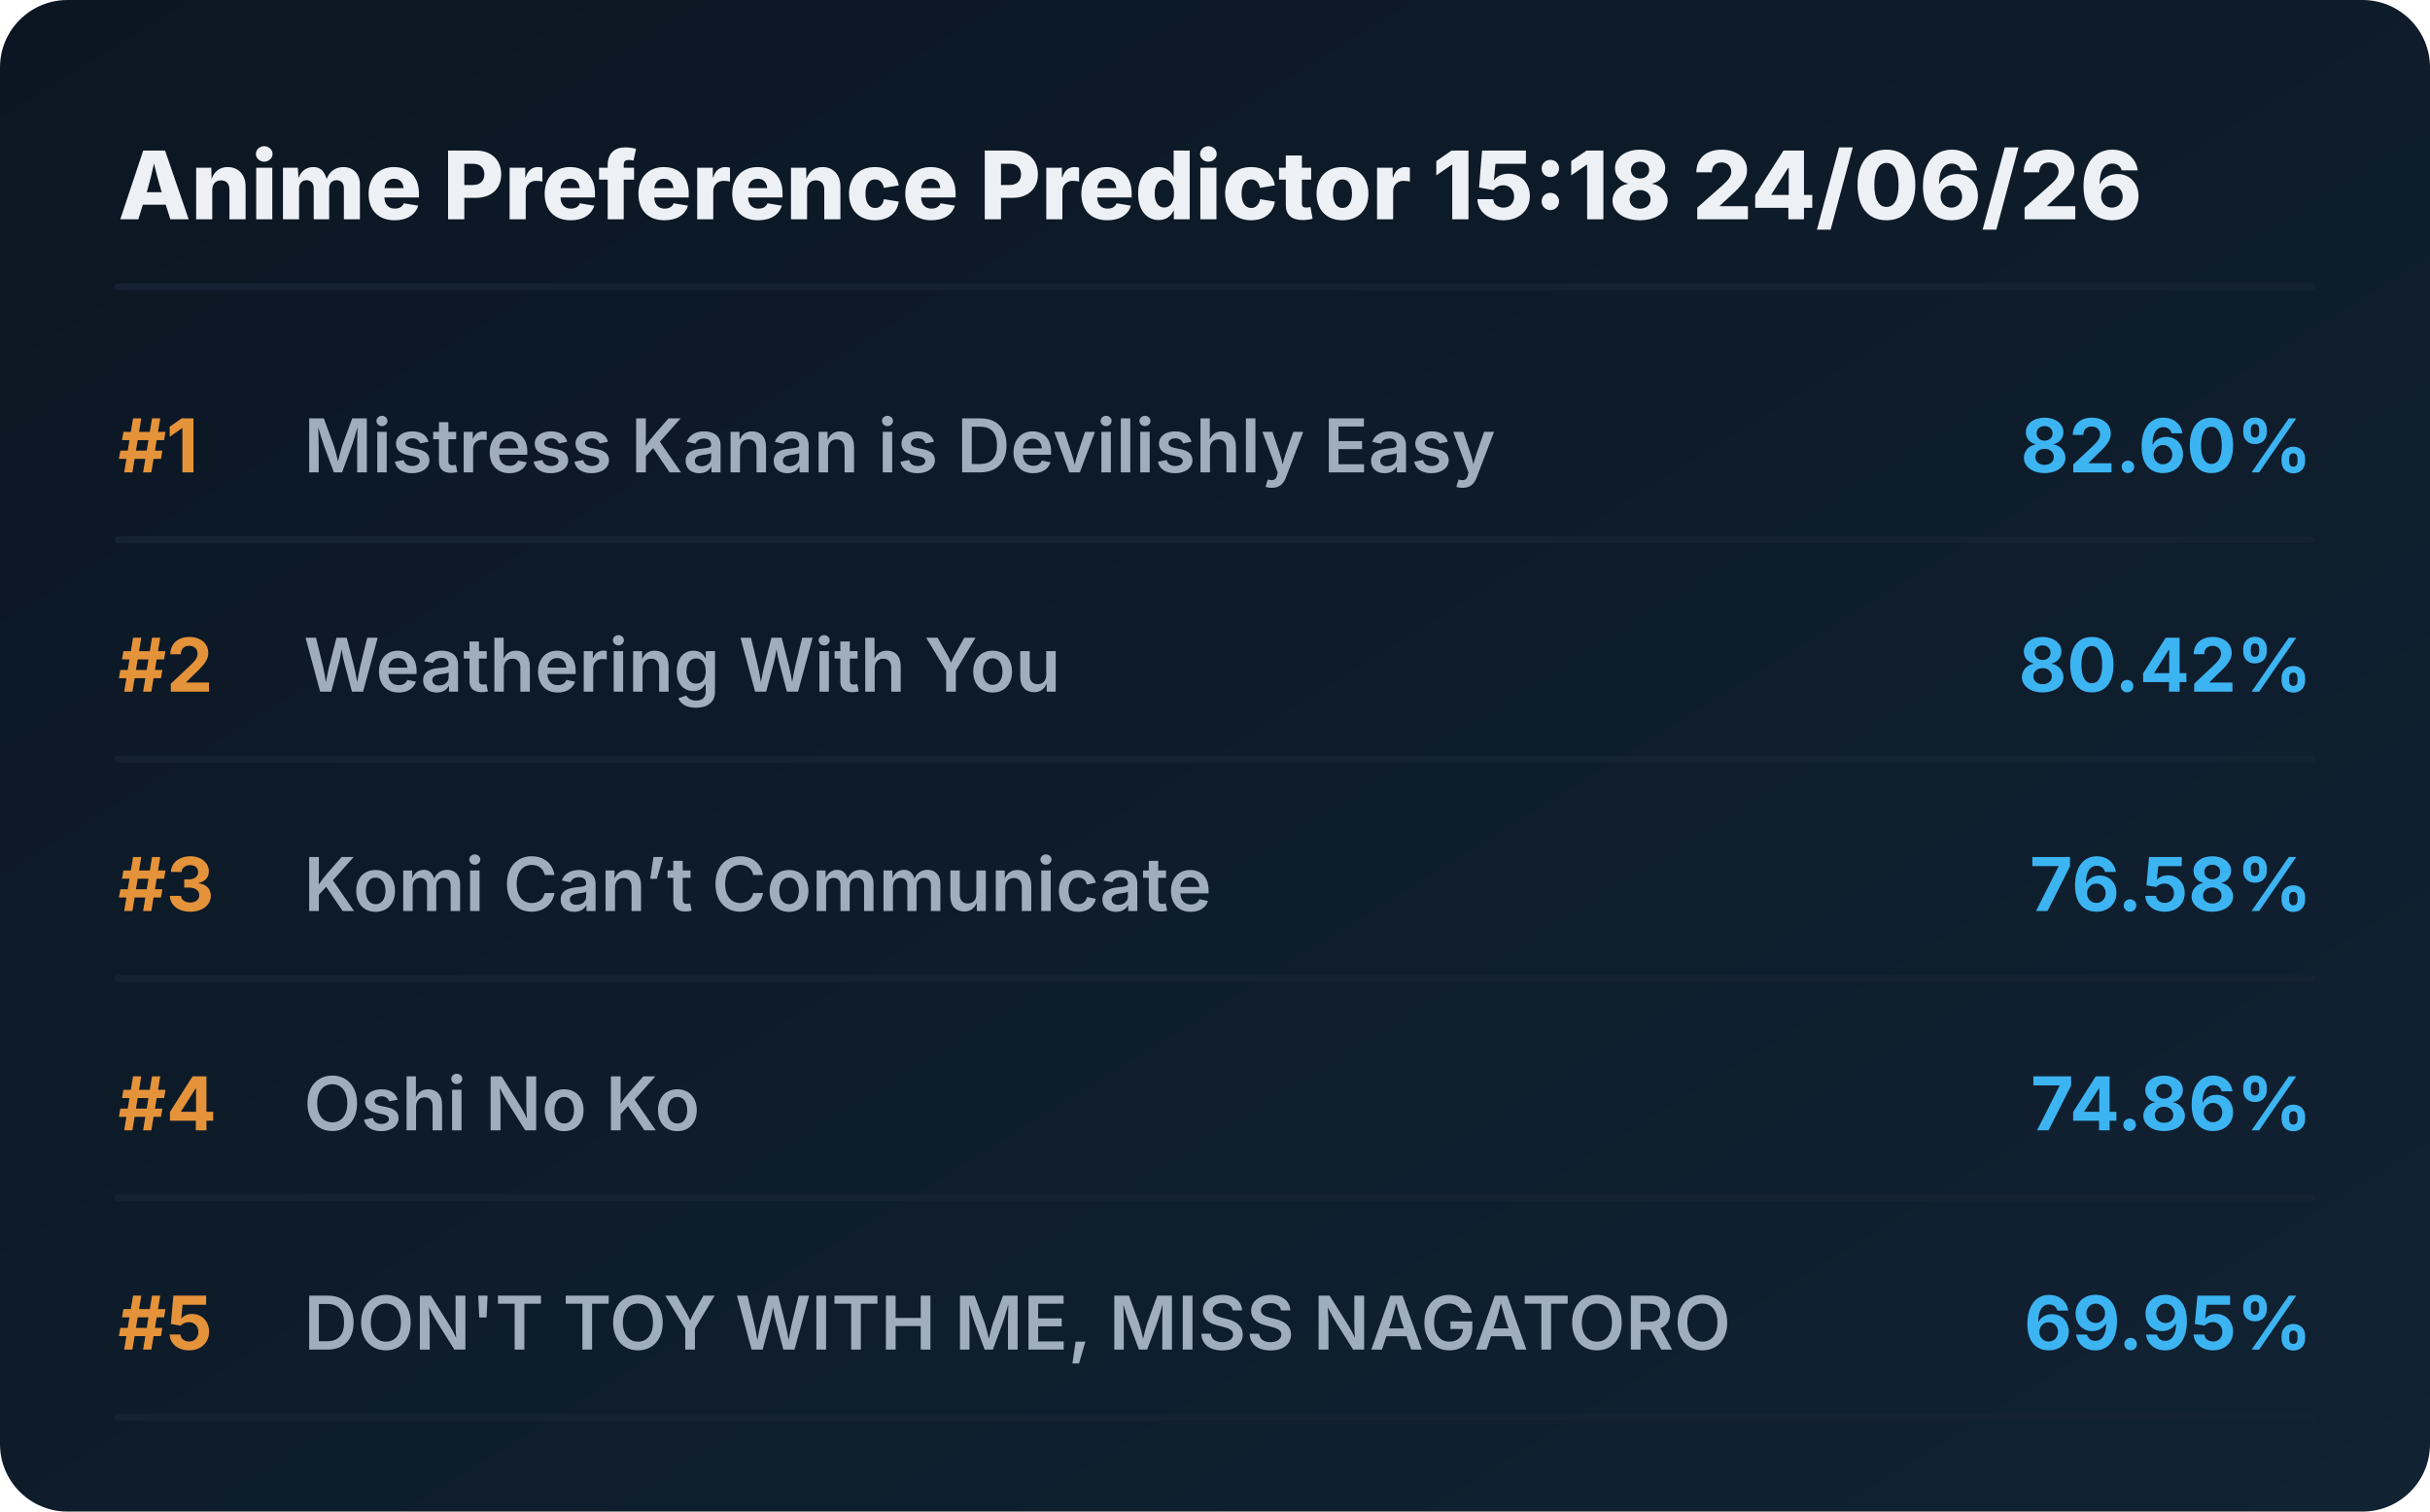
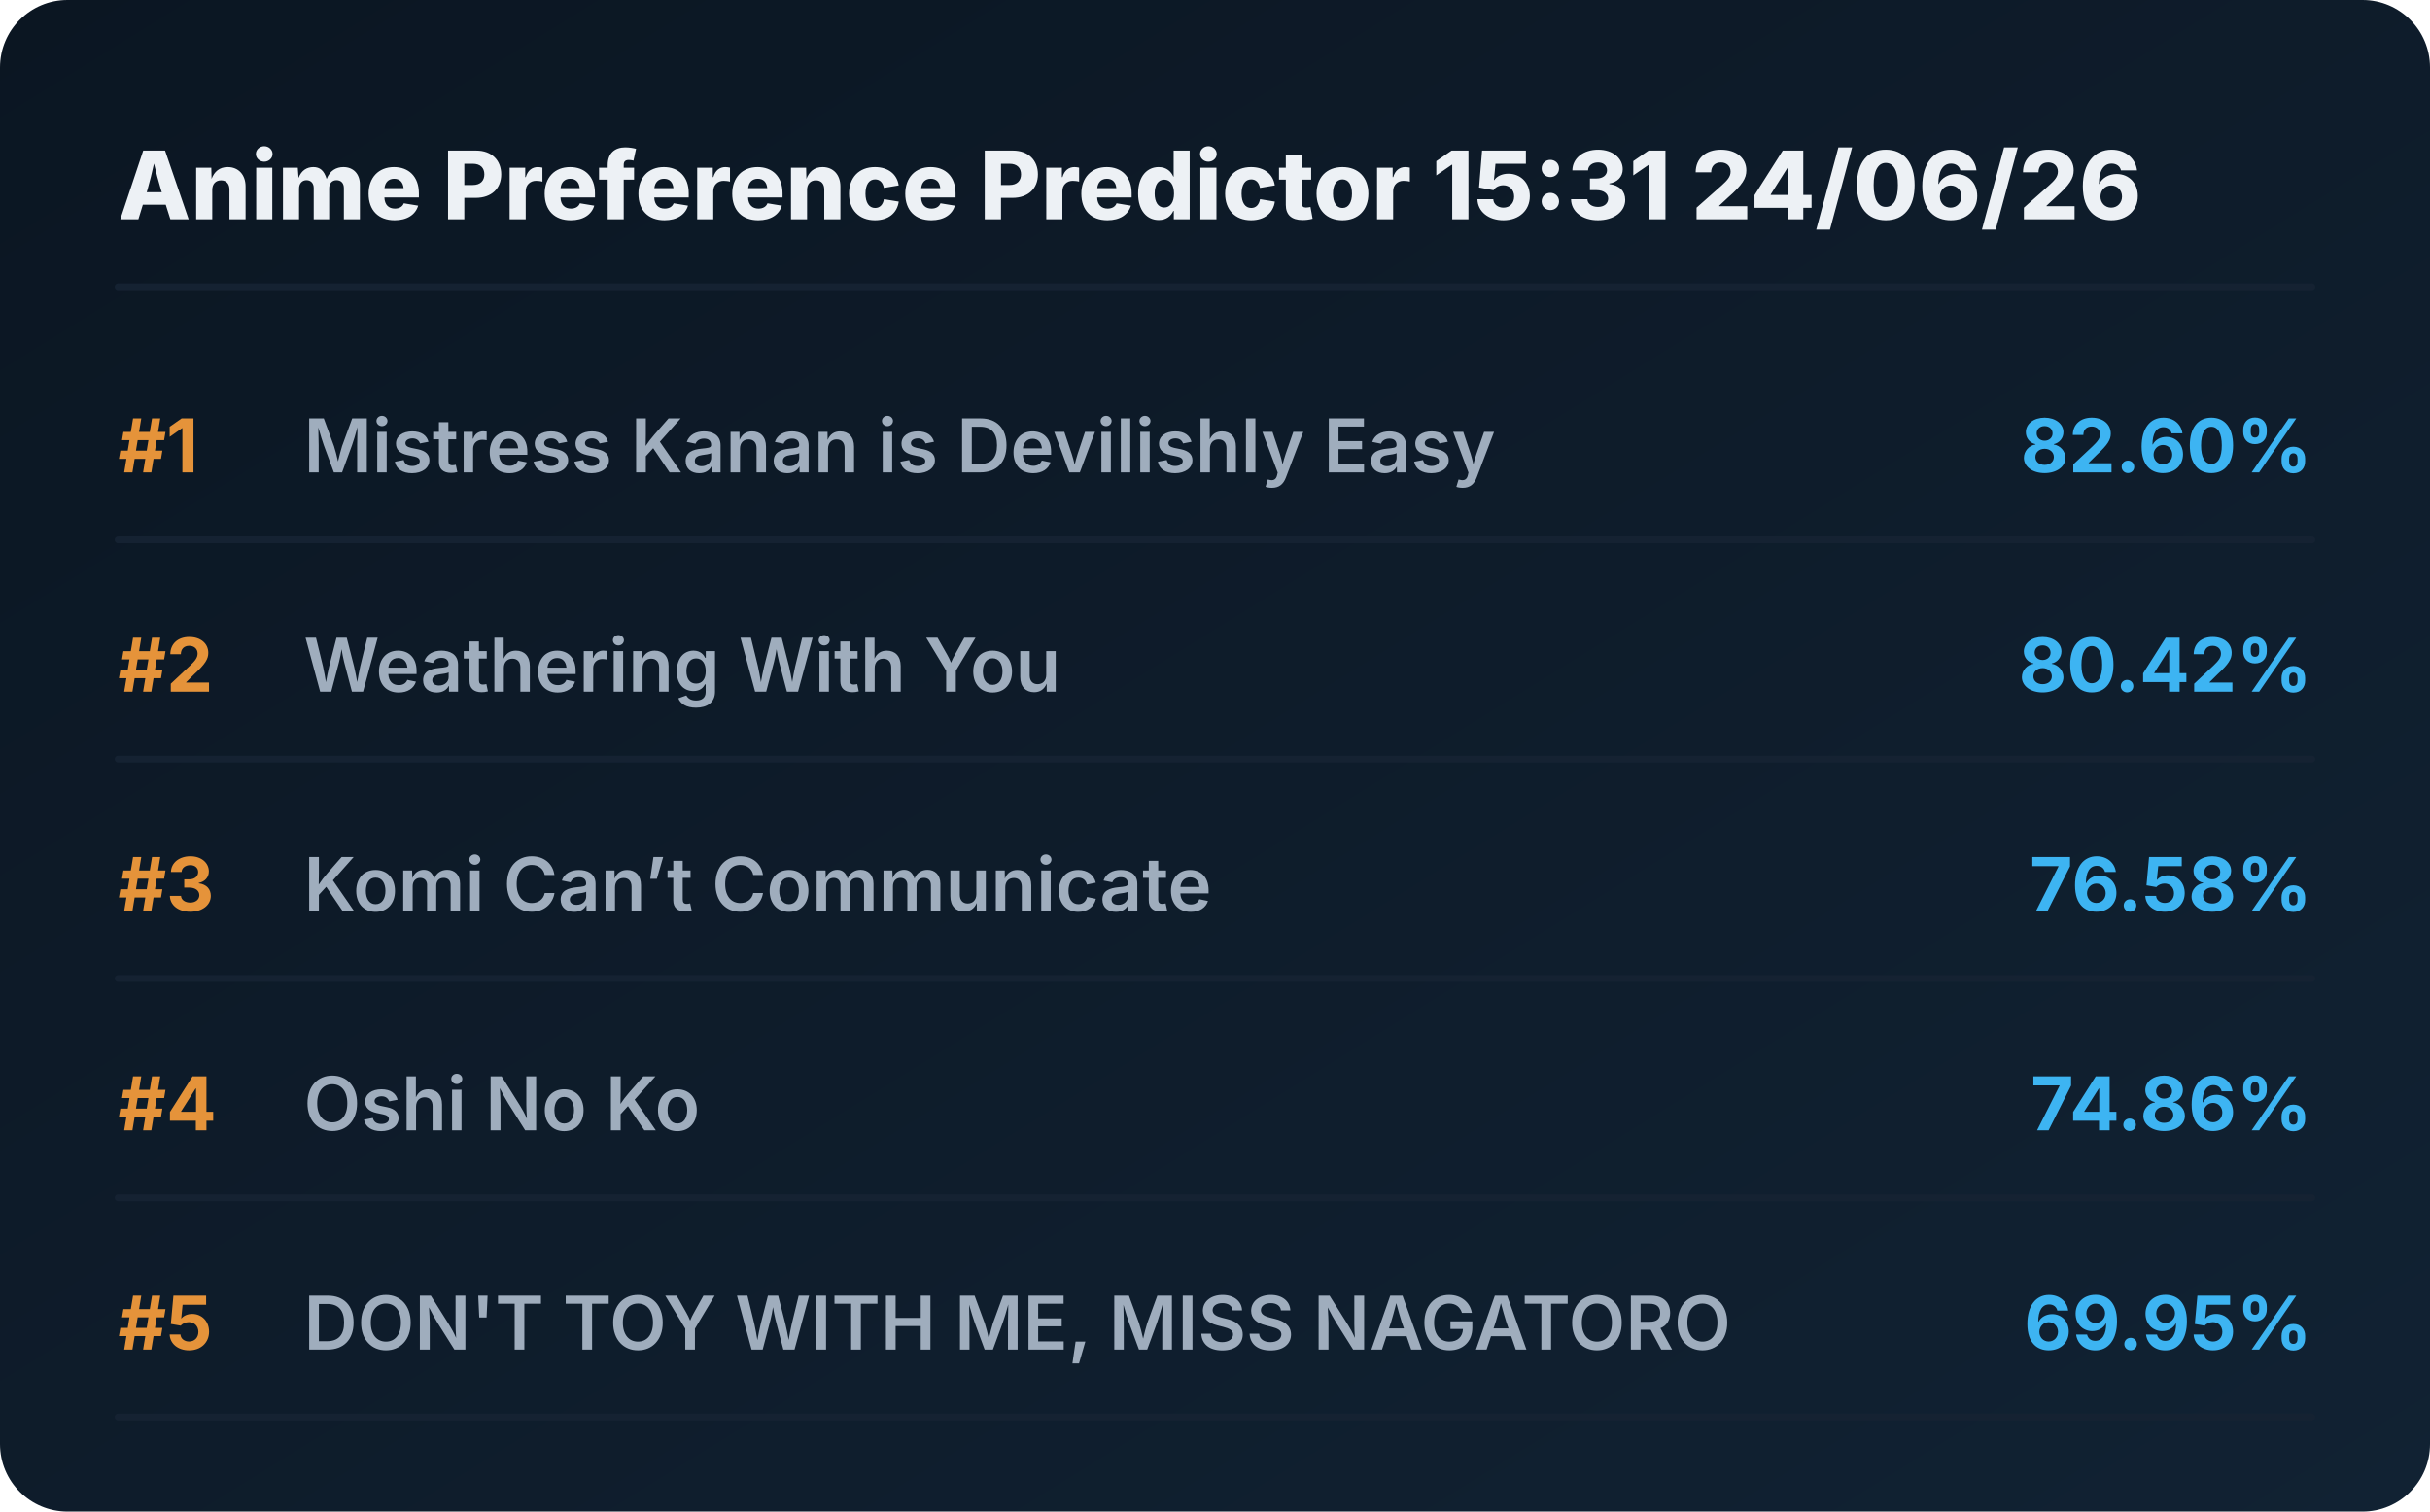
<svg xmlns="http://www.w3.org/2000/svg" viewBox="0 0 720 448" preserveAspectRatio="xMidYMid meet" style="width: 100%; height: auto; max-width: 720px;">
  <defs>
    <linearGradient id="boxGrad" x1="0%" y1="0%" x2="100%" y2="100%">
      <stop offset="0%" stop-color="#0b1622" />
      <stop offset="100%" stop-color="#112233" />
    </linearGradient>
    <clipPath id="titleClip">
      <rect x="90" y="0" width="510" height="100%" />
    </clipPath>
  </defs>
  <style>
    .bg { fill: url(#boxGrad); rx: 20px; }
    .header { font-family: 'Overpass', 'Inter', system-ui, sans-serif; font-weight: 800; font-size: 28px; fill: #edf1f5; }
    .rank { font-family: 'Overpass', 'Inter', system-ui, sans-serif; font-weight: 700; font-size: 22px; fill: #e5933a; }
    .title { font-family: 'Overpass', 'Inter', system-ui, sans-serif; font-weight: 600; font-size: 22px; fill: #9fadbd; }
    .score { font-family: 'Overpass', 'Inter', system-ui, sans-serif; font-weight: 700; font-size: 22px; fill: #3db4f2; }
    .line { stroke: #152232; stroke-width: 2; stroke-linecap: round; }
  </style>
  <rect class="bg" width="720" height="448" />
-   <text x="35" y="65" class="header">Anime Preference Predictor 15:18 24/06/26</text>
+   <text x="35" y="65" class="header">Anime Preference Predictor 15:31 24/06/26</text>
  <line x1="35" y1="85" x2="685" y2="85" class="line" />
  <g transform="translate(0, 0)">
    <text x="35" y="140" class="rank">#1</text>
    <text x="90" y="140" class="title">Mistress Kanan is Devilishly Easy</text>
    <text x="685" y="140" class="score" text-anchor="end">82.60%</text>
    <line x1="35" y1="160" x2="685" y2="160" class="line" />
  </g>
  <g transform="translate(0, 65)">
    <text x="35" y="140" class="rank">#2</text>
    <text x="90" y="140" class="title">Weathering With You</text>
    <text x="685" y="140" class="score" text-anchor="end">80.42%</text>
    <line x1="35" y1="160" x2="685" y2="160" class="line" />
  </g>
  <g transform="translate(0, 130)">
    <text x="35" y="140" class="rank">#3</text>
    <text x="90" y="140" class="title">Komi Can’t Communicate</text>
    <text x="685" y="140" class="score" text-anchor="end">76.58%</text>
    <line x1="35" y1="160" x2="685" y2="160" class="line" />
  </g>
  <g transform="translate(0, 195)">
    <text x="35" y="140" class="rank">#4</text>
    <text x="90" y="140" class="title">Oshi No Ko</text>
    <text x="685" y="140" class="score" text-anchor="end">74.86%</text>
    <line x1="35" y1="160" x2="685" y2="160" class="line" />
  </g>
  <g transform="translate(0, 260)">
    <text x="35" y="140" class="rank">#5</text>
    <text x="90" y="140" class="title">DON'T TOY WITH ME, MISS NAGATORO</text>
    <text x="685" y="140" class="score" text-anchor="end">69.95%</text>
    <line x1="35" y1="160" x2="685" y2="160" class="line" />
  </g>
</svg>
